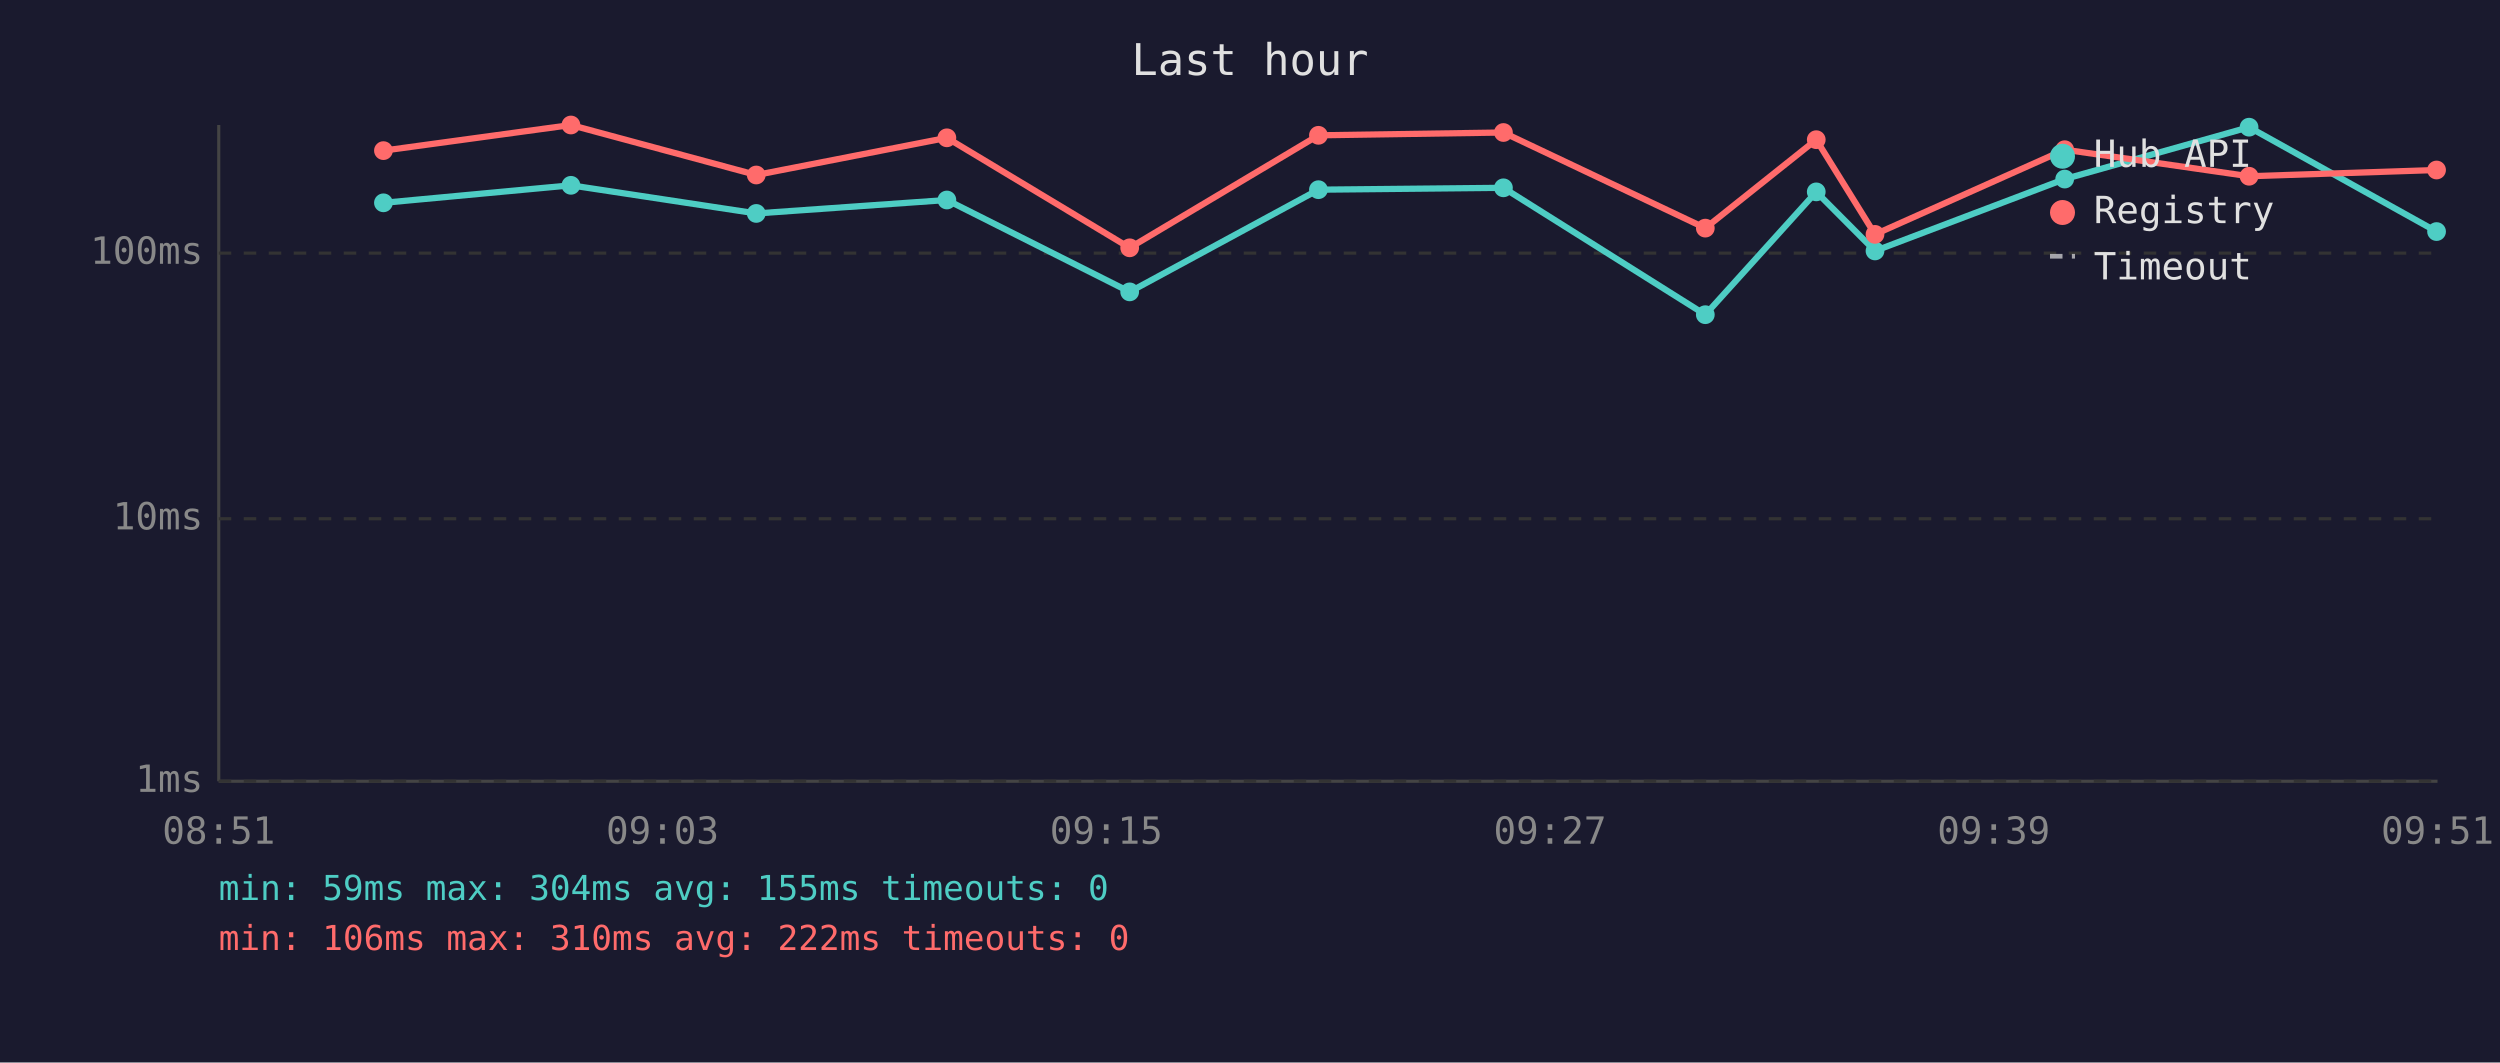
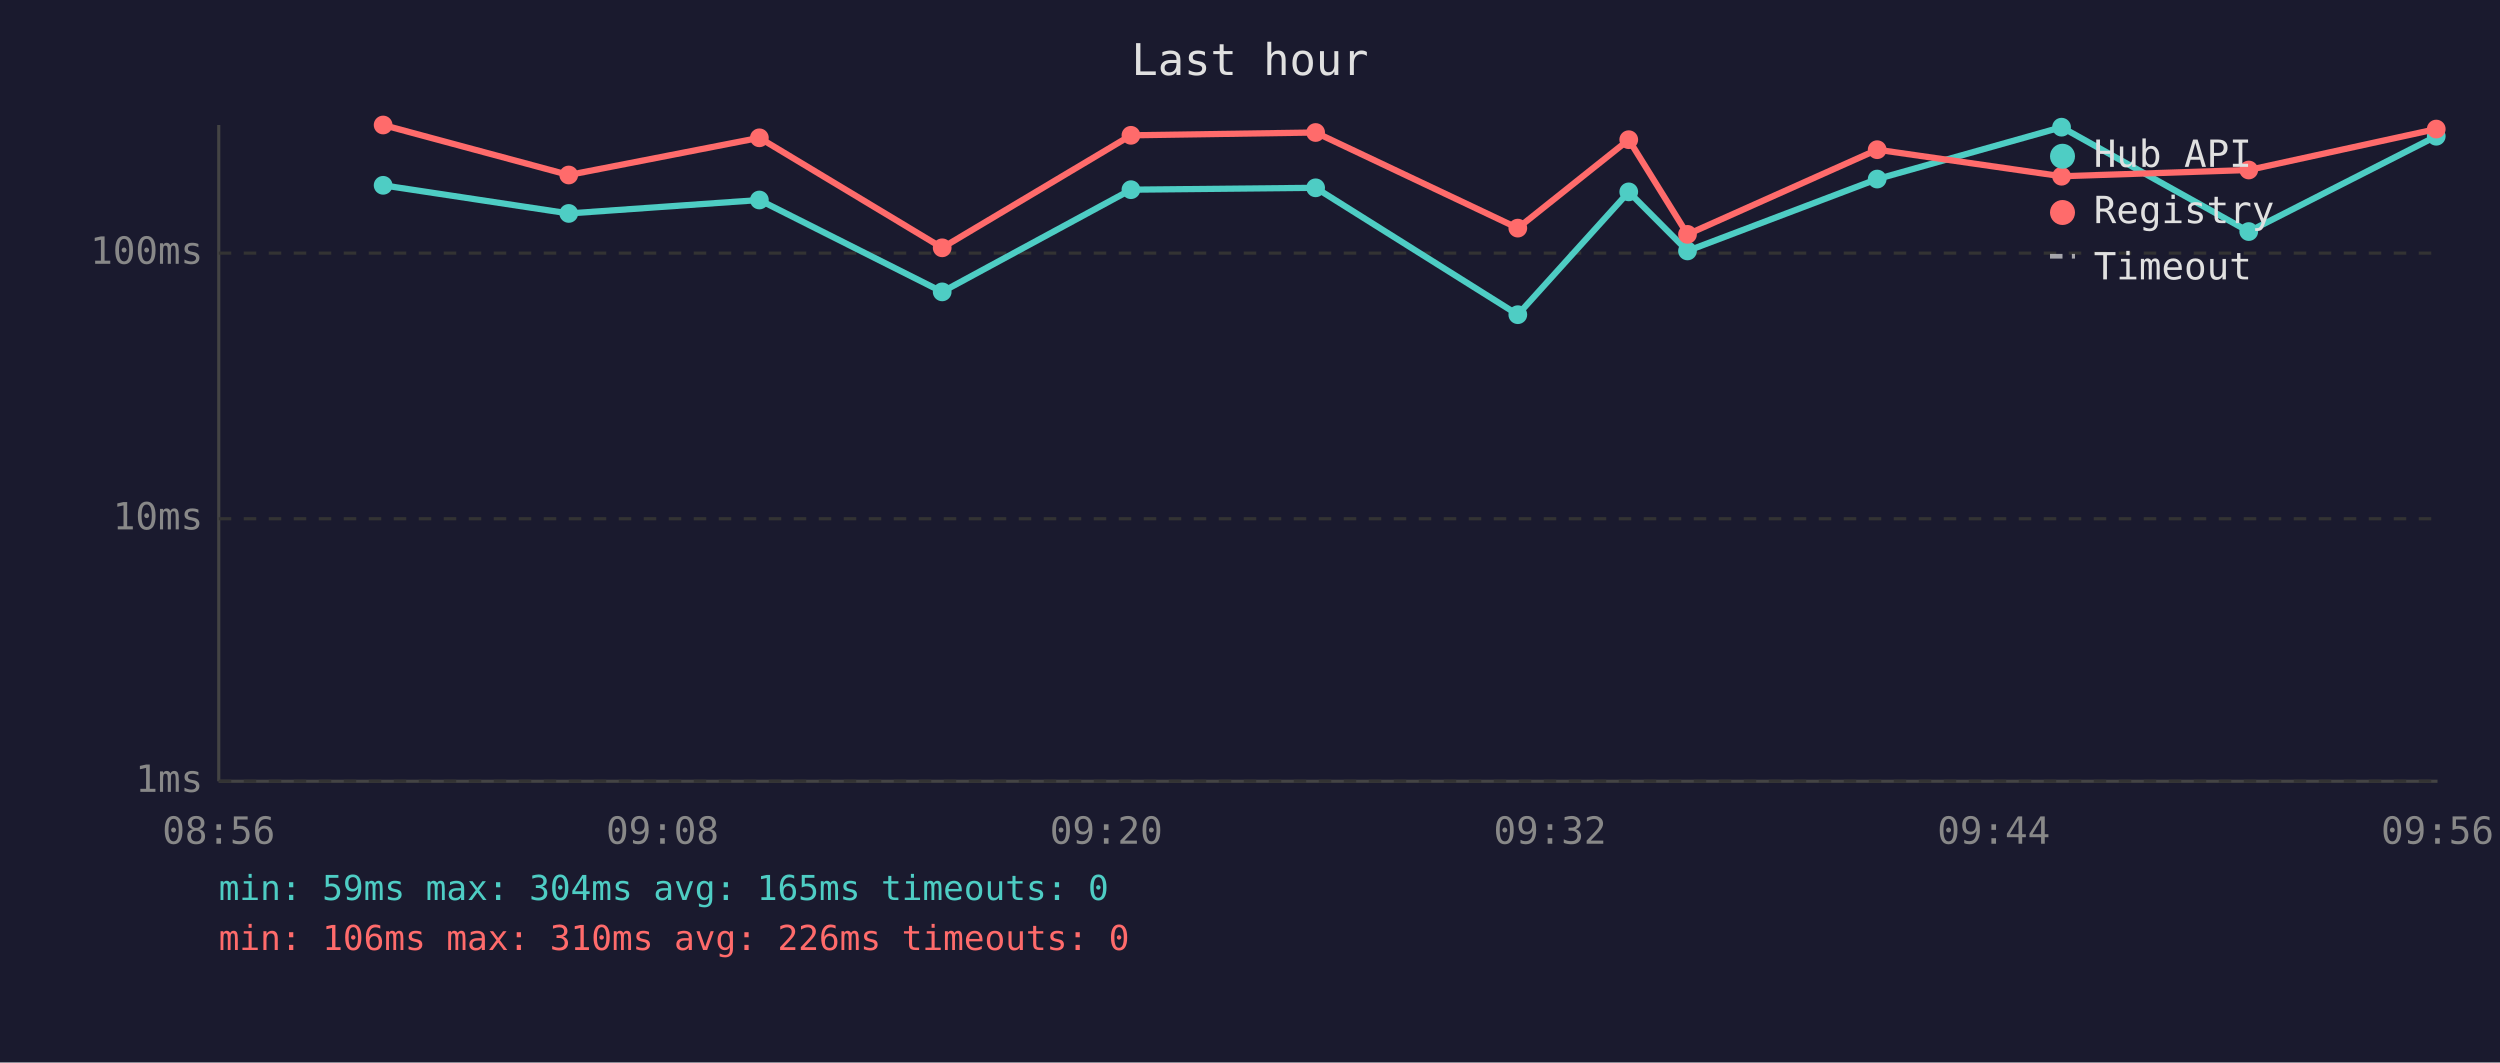
<svg xmlns="http://www.w3.org/2000/svg" viewBox="0 0 800 340" font-family="monospace" font-size="12">
  <rect width="800" height="340" fill="#1a1a2e" />
  <text x="400" y="24" fill="#e0e0e0" font-size="14" text-anchor="middle">Last hour</text>
  <line x1="70" y1="40" x2="70" y2="250" stroke="#444" stroke-width="1" />
  <line x1="70" y1="250" x2="780" y2="250" stroke="#444" stroke-width="1" />
  <line x1="70" y1="250" x2="780" y2="250" stroke="#333" stroke-width="1" stroke-dasharray="4" />
  <text x="65" y="250" fill="#888" text-anchor="end" dominant-baseline="middle">1ms</text>
  <line x1="70" y1="166" x2="780" y2="166" stroke="#333" stroke-width="1" stroke-dasharray="4" />
  <text x="65" y="166" fill="#888" text-anchor="end" dominant-baseline="middle">10ms</text>
  <line x1="70" y1="81" x2="780" y2="81" stroke="#333" stroke-width="1" stroke-dasharray="4" />
  <text x="65" y="81" fill="#888" text-anchor="end" dominant-baseline="middle">100ms</text>
-   <text x="70" y="270" fill="#888" text-anchor="middle">08:51</text>
-   <text x="212" y="270" fill="#888" text-anchor="middle">09:03</text>
-   <text x="354" y="270" fill="#888" text-anchor="middle">09:15</text>
-   <text x="496" y="270" fill="#888" text-anchor="middle">09:27</text>
-   <text x="638" y="270" fill="#888" text-anchor="middle">09:39</text>
-   <text x="780" y="270" fill="#888" text-anchor="middle">09:51</text>
-   <polyline points="122.7,64.9 182.7,59.3 242.0,68.3 303.0,64.0 361.5,93.4 421.9,60.7 481.1,60.1 545.7,100.7 581.2,61.4 600.0,80.3 660.7,57.3 719.7,40.7 779.7,74.1" fill="none" stroke="#4ecdc4" stroke-width="2" opacity="1" />
-   <circle cx="122.7" cy="64.9" r="3" fill="#4ecdc4" />
-   <circle cx="182.7" cy="59.3" r="3" fill="#4ecdc4" />
-   <circle cx="242.0" cy="68.3" r="3" fill="#4ecdc4" />
-   <circle cx="303.0" cy="64.0" r="3" fill="#4ecdc4" />
-   <circle cx="361.5" cy="93.4" r="3" fill="#4ecdc4" />
-   <circle cx="421.9" cy="60.7" r="3" fill="#4ecdc4" />
-   <circle cx="481.1" cy="60.1" r="3" fill="#4ecdc4" />
-   <circle cx="545.7" cy="100.7" r="3" fill="#4ecdc4" />
-   <circle cx="581.2" cy="61.4" r="3" fill="#4ecdc4" />
-   <circle cx="600.0" cy="80.3" r="3" fill="#4ecdc4" />
-   <circle cx="660.7" cy="57.3" r="3" fill="#4ecdc4" />
-   <circle cx="719.7" cy="40.7" r="3" fill="#4ecdc4" />
-   <circle cx="779.7" cy="74.1" r="3" fill="#4ecdc4" />
-   <polyline points="122.7,48.2 182.7,40.0 242.0,56.0 303.0,44.1 361.5,79.3 421.9,43.3 481.1,42.4 545.7,73.0 581.2,44.7 600.0,75.0 660.7,47.9 719.7,56.4 779.7,54.4" fill="none" stroke="#ff6b6b" stroke-width="2" opacity="1" />
-   <circle cx="122.7" cy="48.2" r="3" fill="#ff6b6b" />
-   <circle cx="182.7" cy="40.0" r="3" fill="#ff6b6b" />
-   <circle cx="242.0" cy="56.0" r="3" fill="#ff6b6b" />
-   <circle cx="303.0" cy="44.1" r="3" fill="#ff6b6b" />
-   <circle cx="361.5" cy="79.3" r="3" fill="#ff6b6b" />
-   <circle cx="421.9" cy="43.3" r="3" fill="#ff6b6b" />
-   <circle cx="481.1" cy="42.4" r="3" fill="#ff6b6b" />
-   <circle cx="545.7" cy="73.0" r="3" fill="#ff6b6b" />
-   <circle cx="581.2" cy="44.7" r="3" fill="#ff6b6b" />
-   <circle cx="600.0" cy="75.0" r="3" fill="#ff6b6b" />
-   <circle cx="660.7" cy="47.9" r="3" fill="#ff6b6b" />
-   <circle cx="719.7" cy="56.4" r="3" fill="#ff6b6b" />
-   <circle cx="779.7" cy="54.4" r="3" fill="#ff6b6b" />
+   <text x="70" y="270" fill="#888" text-anchor="middle">08:56</text>
+   <text x="212" y="270" fill="#888" text-anchor="middle">09:08</text>
+   <text x="354" y="270" fill="#888" text-anchor="middle">09:20</text>
+   <text x="496" y="270" fill="#888" text-anchor="middle">09:32</text>
+   <text x="638" y="270" fill="#888" text-anchor="middle">09:44</text>
+   <text x="780" y="270" fill="#888" text-anchor="middle">09:56</text>
+   <polyline points="122.6,59.3 182.0,68.3 243.0,64.0 301.5,93.4 361.9,60.7 421.0,60.1 485.7,100.7 521.2,61.4 540.0,80.3 600.7,57.3 659.7,40.7 719.6,74.1 779.6,43.6" fill="none" stroke="#4ecdc4" stroke-width="2" opacity="1" />
+   <circle cx="122.6" cy="59.3" r="3" fill="#4ecdc4" />
+   <circle cx="182.0" cy="68.3" r="3" fill="#4ecdc4" />
+   <circle cx="243.0" cy="64.0" r="3" fill="#4ecdc4" />
+   <circle cx="301.5" cy="93.4" r="3" fill="#4ecdc4" />
+   <circle cx="361.9" cy="60.7" r="3" fill="#4ecdc4" />
+   <circle cx="421.0" cy="60.1" r="3" fill="#4ecdc4" />
+   <circle cx="485.7" cy="100.7" r="3" fill="#4ecdc4" />
+   <circle cx="521.2" cy="61.4" r="3" fill="#4ecdc4" />
+   <circle cx="540.0" cy="80.3" r="3" fill="#4ecdc4" />
+   <circle cx="600.7" cy="57.3" r="3" fill="#4ecdc4" />
+   <circle cx="659.7" cy="40.7" r="3" fill="#4ecdc4" />
+   <circle cx="719.6" cy="74.1" r="3" fill="#4ecdc4" />
+   <circle cx="779.6" cy="43.6" r="3" fill="#4ecdc4" />
+   <polyline points="122.6,40.0 182.0,56.0 243.0,44.1 301.5,79.3 361.9,43.3 421.0,42.4 485.7,73.0 521.2,44.7 540.0,75.0 600.7,47.9 659.7,56.4 719.6,54.4 779.6,41.3" fill="none" stroke="#ff6b6b" stroke-width="2" opacity="1" />
+   <circle cx="122.6" cy="40.0" r="3" fill="#ff6b6b" />
+   <circle cx="182.0" cy="56.0" r="3" fill="#ff6b6b" />
+   <circle cx="243.0" cy="44.1" r="3" fill="#ff6b6b" />
+   <circle cx="301.5" cy="79.3" r="3" fill="#ff6b6b" />
+   <circle cx="361.9" cy="43.3" r="3" fill="#ff6b6b" />
+   <circle cx="421.0" cy="42.4" r="3" fill="#ff6b6b" />
+   <circle cx="485.7" cy="73.0" r="3" fill="#ff6b6b" />
+   <circle cx="521.2" cy="44.7" r="3" fill="#ff6b6b" />
+   <circle cx="540.0" cy="75.0" r="3" fill="#ff6b6b" />
+   <circle cx="600.7" cy="47.9" r="3" fill="#ff6b6b" />
+   <circle cx="659.7" cy="56.4" r="3" fill="#ff6b6b" />
+   <circle cx="719.6" cy="54.4" r="3" fill="#ff6b6b" />
+   <circle cx="779.6" cy="41.3" r="3" fill="#ff6b6b" />
  <circle cx="660" cy="50" r="4" fill="#4ecdc4" />
  <text x="670" y="50" fill="#e0e0e0" dominant-baseline="middle">Hub API</text>
  <circle cx="660" cy="68" r="4" fill="#ff6b6b" />
  <text x="670" y="68" fill="#e0e0e0" dominant-baseline="middle">Registry</text>
  <line x1="656" y1="82" x2="664" y2="82" stroke="#e0e0e0" stroke-width="1.5" stroke-dasharray="4,3" opacity="0.7" />
  <text x="670" y="86" fill="#e0e0e0" dominant-baseline="middle">Timeout</text>
-   <text x="70" y="288" fill="#4ecdc4" font-size="11">min: 59ms  max: 304ms  avg: 155ms  timeouts: 0</text>
-   <text x="70" y="304" fill="#ff6b6b" font-size="11">min: 106ms  max: 310ms  avg: 222ms  timeouts: 0</text>
+   <text x="70" y="288" fill="#4ecdc4" font-size="11">min: 59ms  max: 304ms  avg: 165ms  timeouts: 0</text>
+   <text x="70" y="304" fill="#ff6b6b" font-size="11">min: 106ms  max: 310ms  avg: 226ms  timeouts: 0</text>
</svg>
